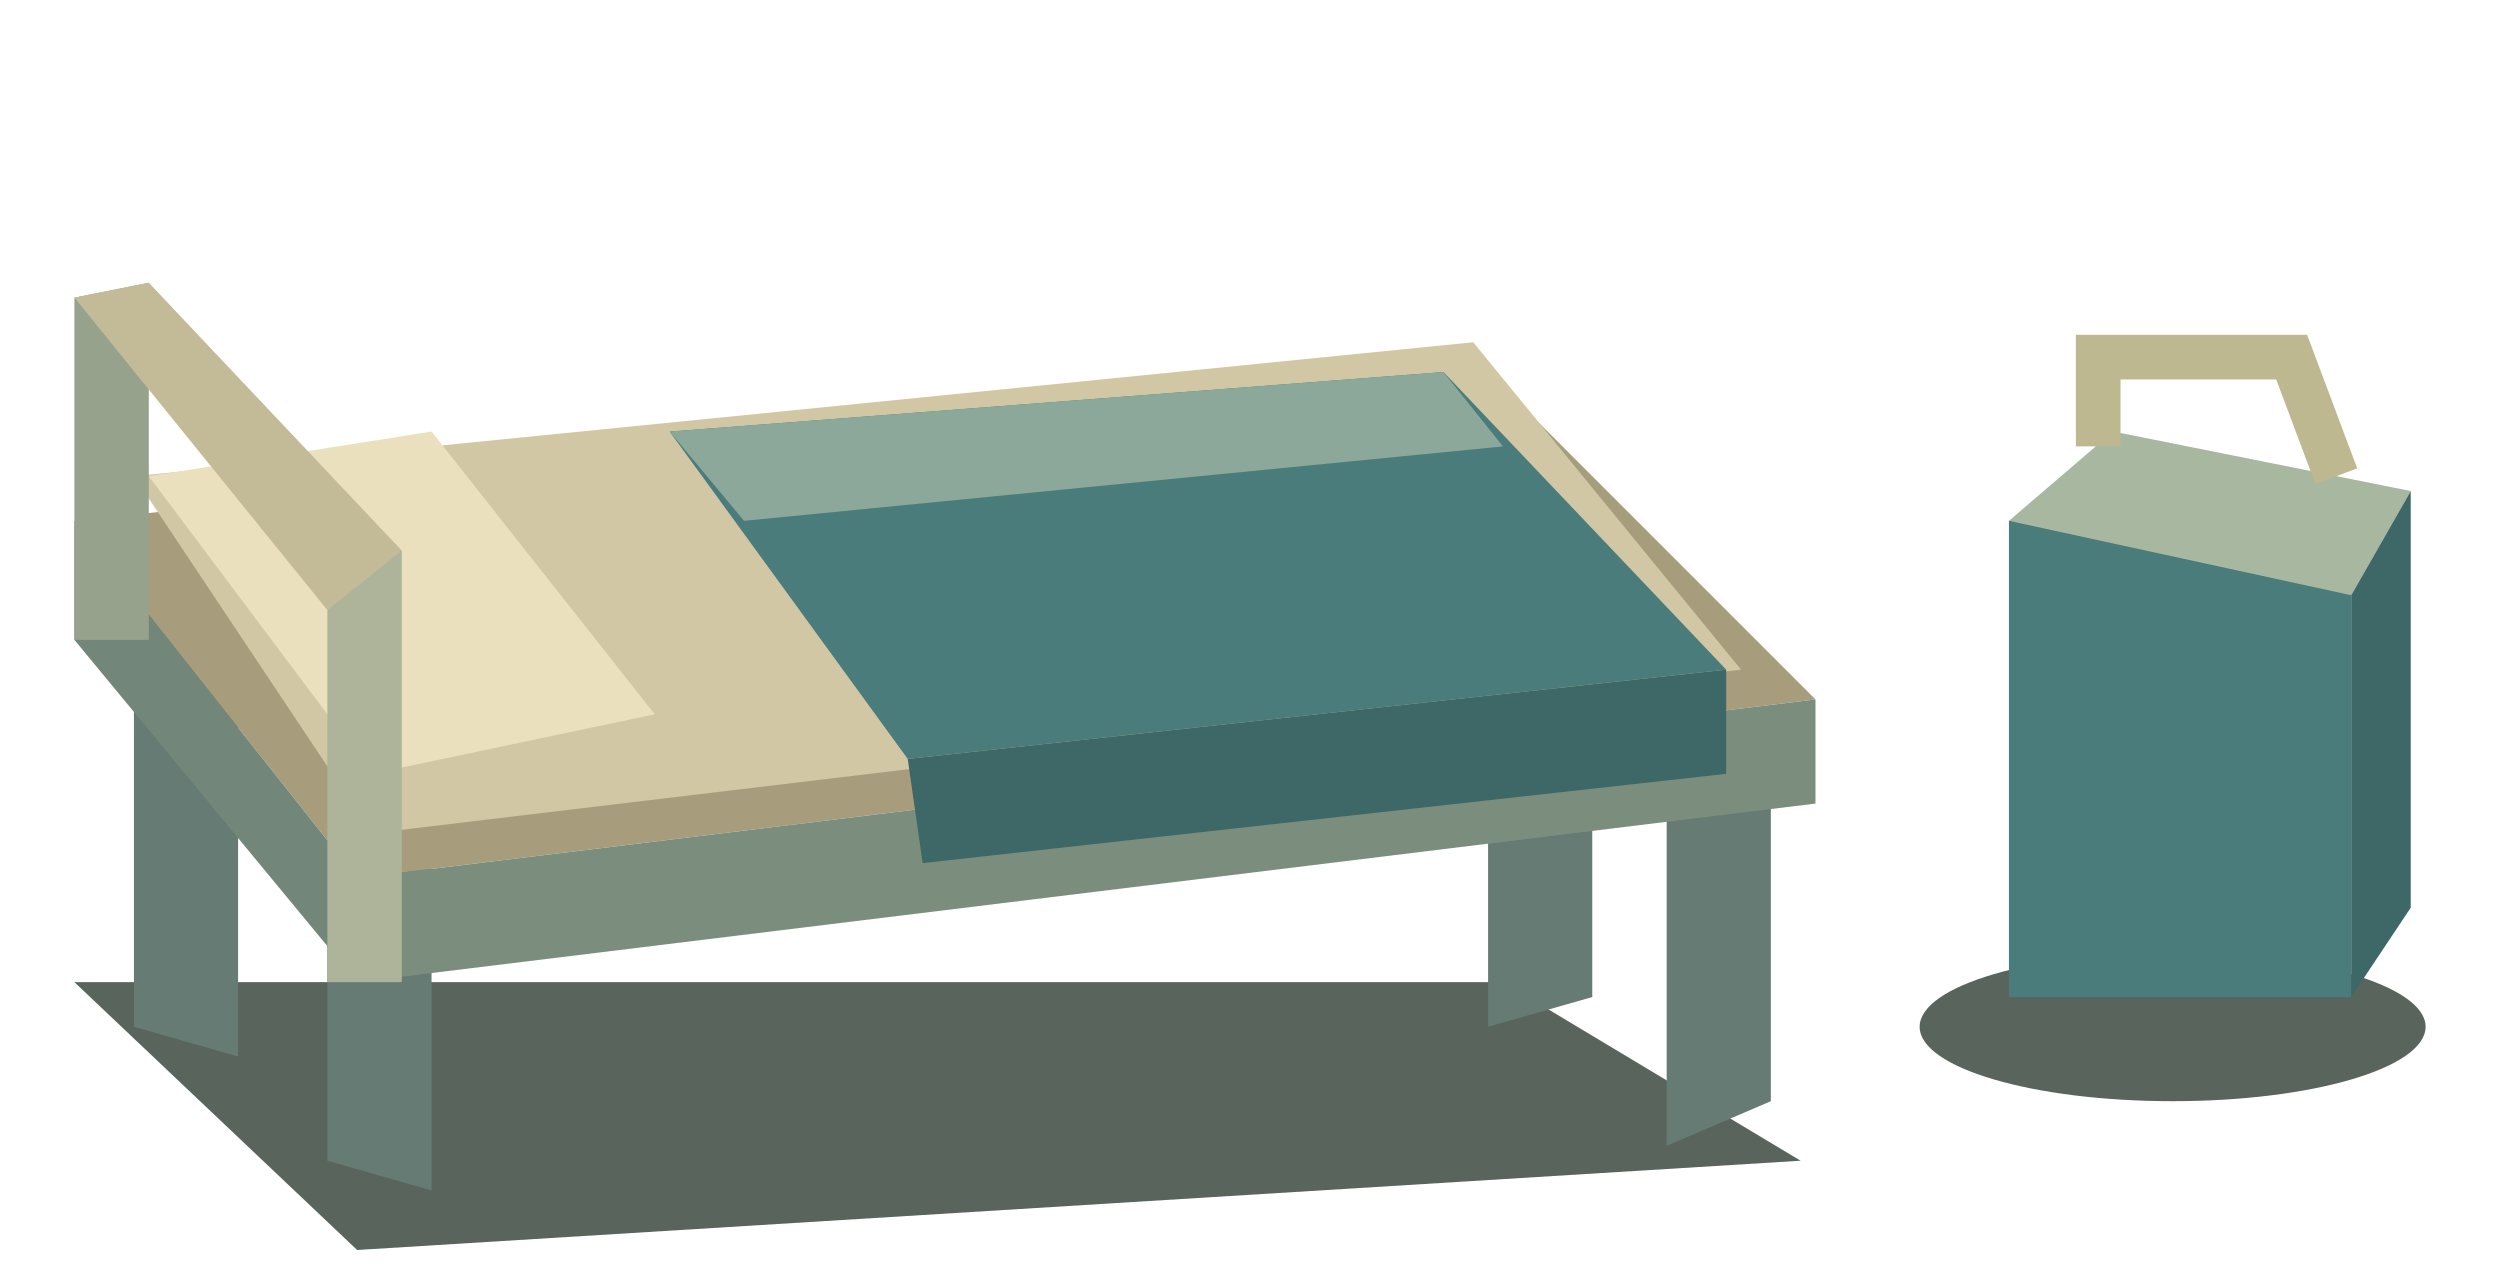
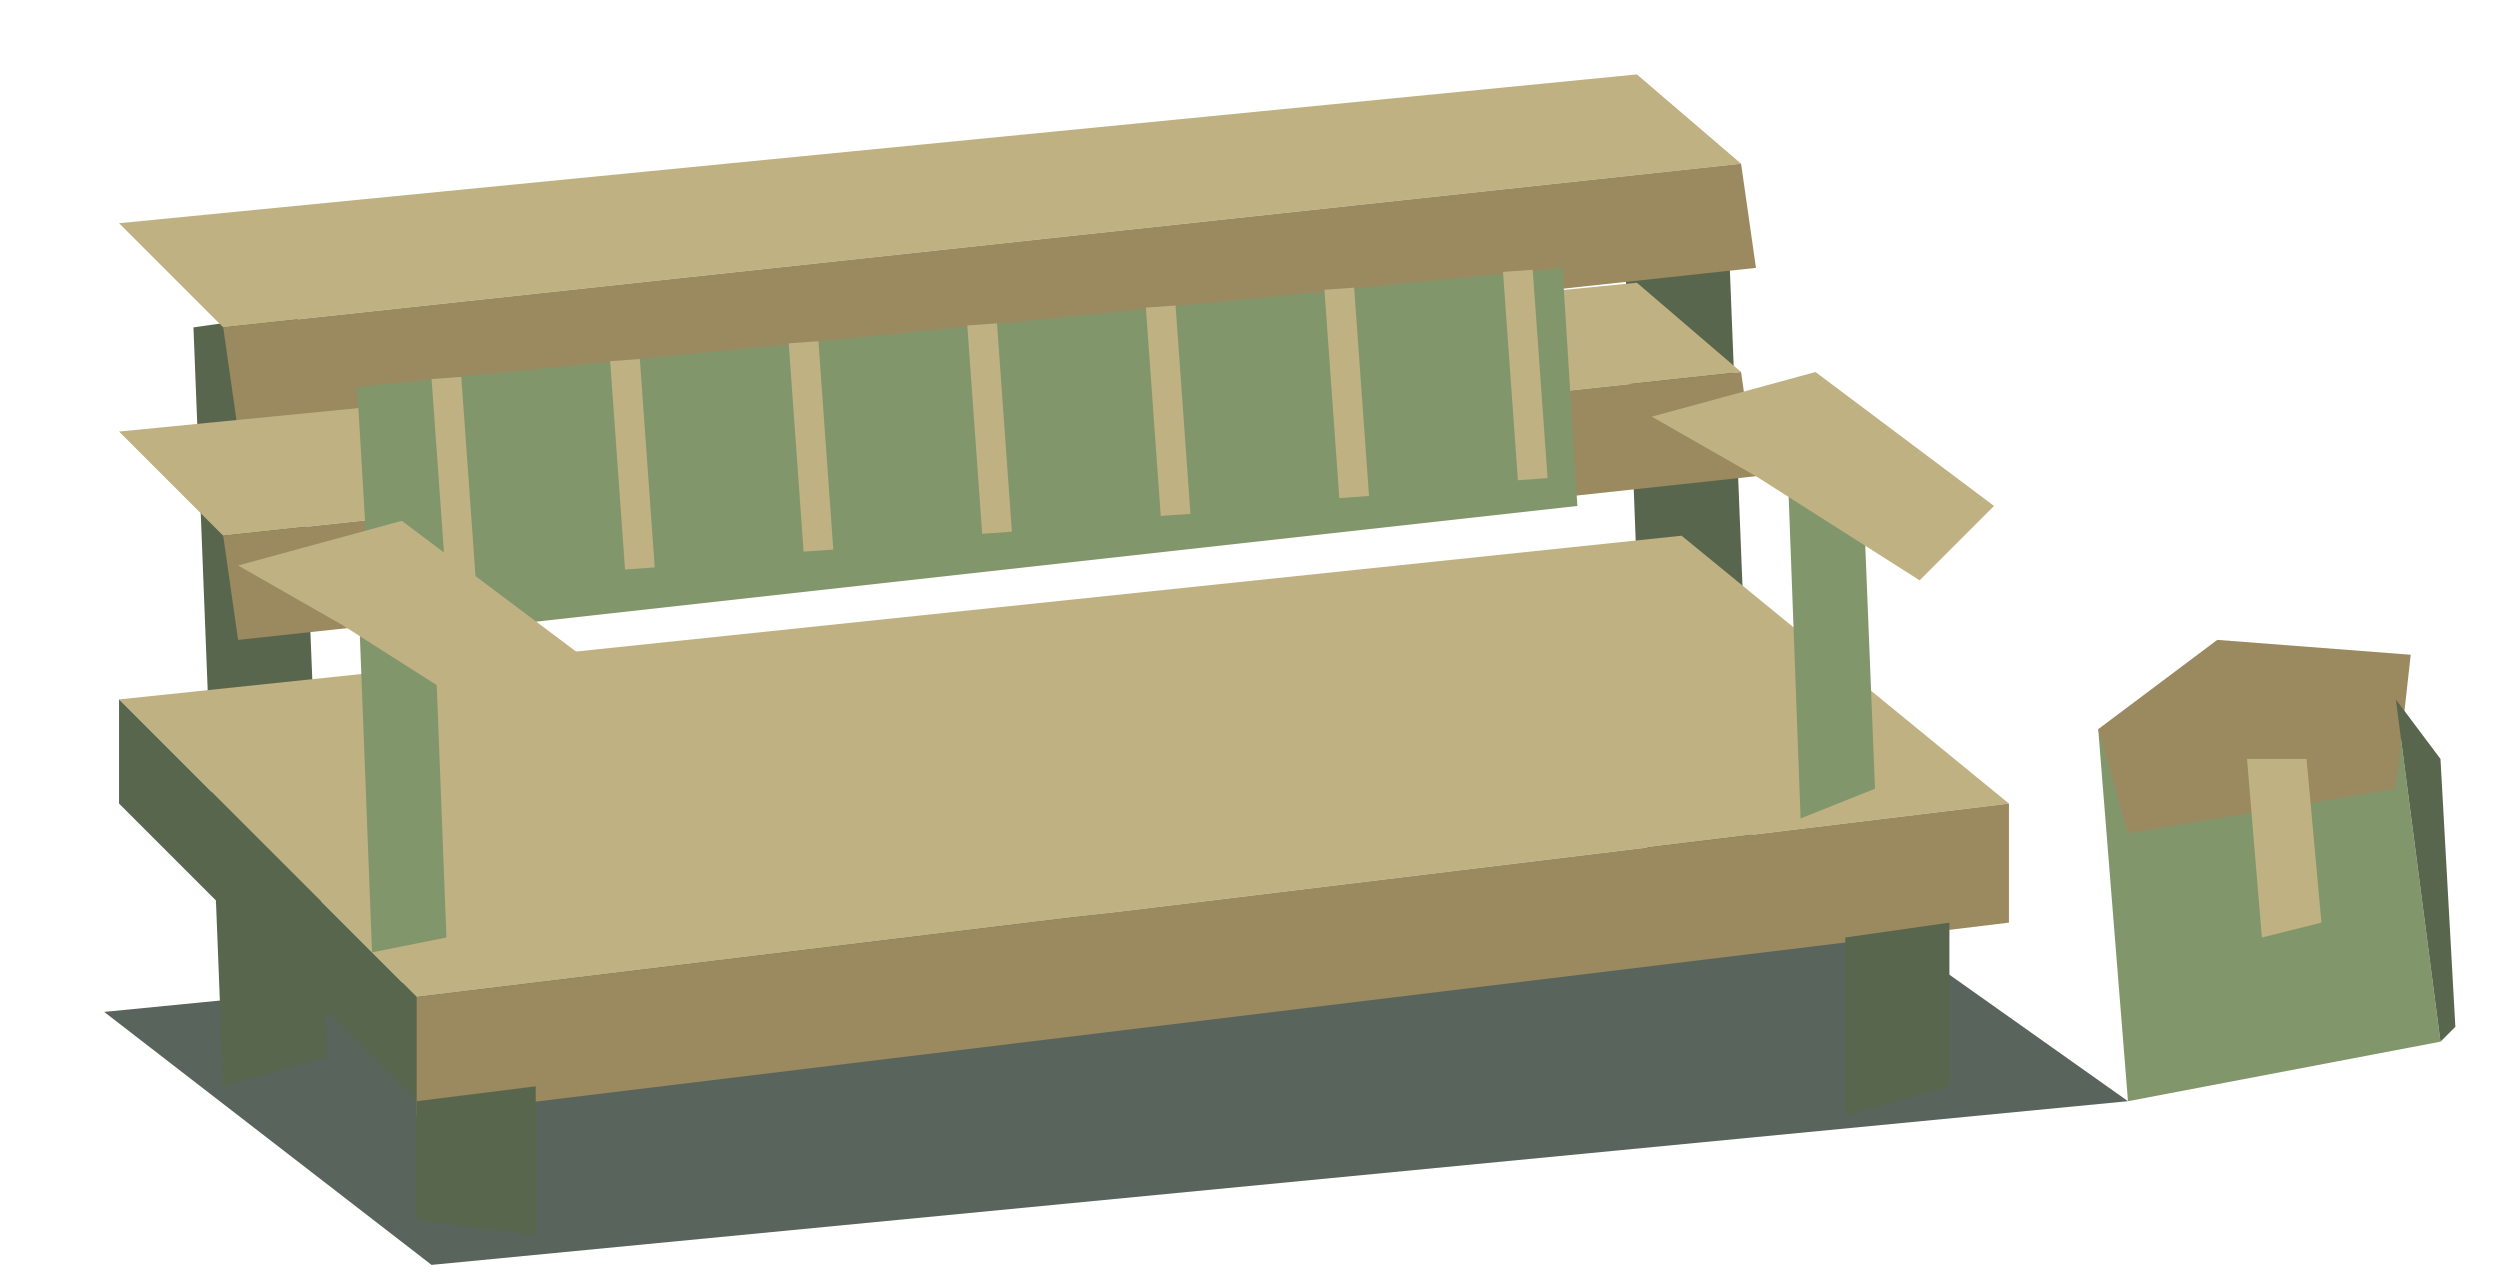
<svg xmlns="http://www.w3.org/2000/svg" width="168" height="86" viewBox="0 0 168 86">
-   <polygon points="5,66 101,66 121,78 24,84" fill="#58645c" />
-   <polygon points="9,40 16,42 16,71 9,69" fill="#657b73" />
-   <polygon points="100,40 107,39 107,67 100,69" fill="#657b73" />
-   <polygon points="22,53 29,55 29,80 22,78" fill="#657b73" />
-   <polygon points="112,50 119,48 119,74 112,77" fill="#657b73" />
-   <polygon points="5,35 100,25 122,47 24,59" fill="#a79c7b" />
-   <polygon points="5,35 24,59 24,66 5,43" fill="#73867a" />
-   <polygon points="24,59 122,47 122,54 24,66" fill="#7b8e7d" />
-   <polygon points="9,32 99,23 117,45 25,56" fill="#d1c7a5" />
-   <polygon points="10,32 29,29 44,48 25,52" fill="#ebe0bd" />
-   <polygon points="45,29 97,25 116,45 61,51" fill="#497c7b" />
-   <polygon points="61,51 116,45 116,52 62,58" fill="#3e6768" />
-   <polygon points="45,29 97,25 101,30 50,35" fill="#8ca89a" />
-   <polygon points="5,20 10,19 10,43 5,43" fill="#96a28b" />
-   <polygon points="22,38 27,37 27,66 22,66" fill="#aeb49a" />
-   <polygon points="5,20 10,19 27,37 22,41" fill="#c3bb97" />
-   <ellipse cx="146" cy="69" rx="17" ry="5" fill="#58645c" />
-   <path d="M135 35h23v32h-23Z" fill="#497c7b" />
-   <polygon points="135,35 142,29 162,33 158,40" fill="#a7b7a0" />
-   <polygon points="158,40 162,33 162,61 158,67" fill="#3e6768" />
-   <polyline points="141,30 141,24 154,24 157,32" fill="none" stroke="#bdb88f" stroke-width="3" />
+   <polygon points="7,68 119,57 143,74 29,85" fill="#58645c" />
+   <polygon points="13,22 20,21 22,71 15,73" fill="#59664e" />
+   <polygon points="109,12 116,12 118,62 111,65" fill="#59664e" />
+   <polygon points="8,15 110,5 117,11 15,22" fill="#c0b182" />
+   <polygon points="15,22 117,11 118,18 16,29" fill="#9b895f" />
+   <polygon points="8,29 110,19 117,25 15,36" fill="#c0b182" />
+   <polygon points="15,36 117,25 118,32 16,43" fill="#9b895f" />
+   <polygon points="24,26 105,18 106,34 25,43" fill="#82966c" />
+   <polyline points="30,25.4 31,39.4" fill="none" stroke="#c0b182" stroke-width="2" />
+   <polyline points="42,24.2 43,38.2" fill="none" stroke="#c0b182" stroke-width="2" />
+   <polyline points="54,23 55,37" fill="none" stroke="#c0b182" stroke-width="2" />
+   <polyline points="66,21.8 67,35.8" fill="none" stroke="#c0b182" stroke-width="2" />
+   <polyline points="78,20.6 79,34.6" fill="none" stroke="#c0b182" stroke-width="2" />
+   <polyline points="90,19.4 91,33.4" fill="none" stroke="#c0b182" stroke-width="2" />
+   <polyline points="102,18.2 103,32.2" fill="none" stroke="#c0b182" stroke-width="2" />
+   <polygon points="8,47 113,36 135,54 28,67" fill="#c0b182" />
+   <polygon points="8,47 28,67 28,74 8,54" fill="#59664e" />
+   <polygon points="28,67 135,54 135,62 28,75" fill="#9b895f" />
+   <polygon points="28,74 36,73 36,83 28,82" fill="#59664e" />
+   <polygon points="124,63 131,62 131,73 124,75" fill="#59664e" />
+   <polygon points="24,38 29,37 30,63 25,64" fill="#82966c" />
+   <polygon points="120,28 125,28 126,53 121,55" fill="#82966c" />
+   <polygon points="16,38 27,35 39,44 34,49 23,42" fill="#c0b182" />
+   <polygon points="111,28 122,25 134,34 129,39 118,32" fill="#c0b182" />
+   <polygon points="141,49 161,47 164,70 143,74" fill="#82966c" />
+   <polygon points="141,49 149,43 162,44 161,53 143,56" fill="#9b895f" />
+   <polygon points="161,47 164,51 165,69 164,70" fill="#59664e" />
+   <polygon points="151,51 155,51 156,62 152,63" fill="#c0b182" />
</svg>
